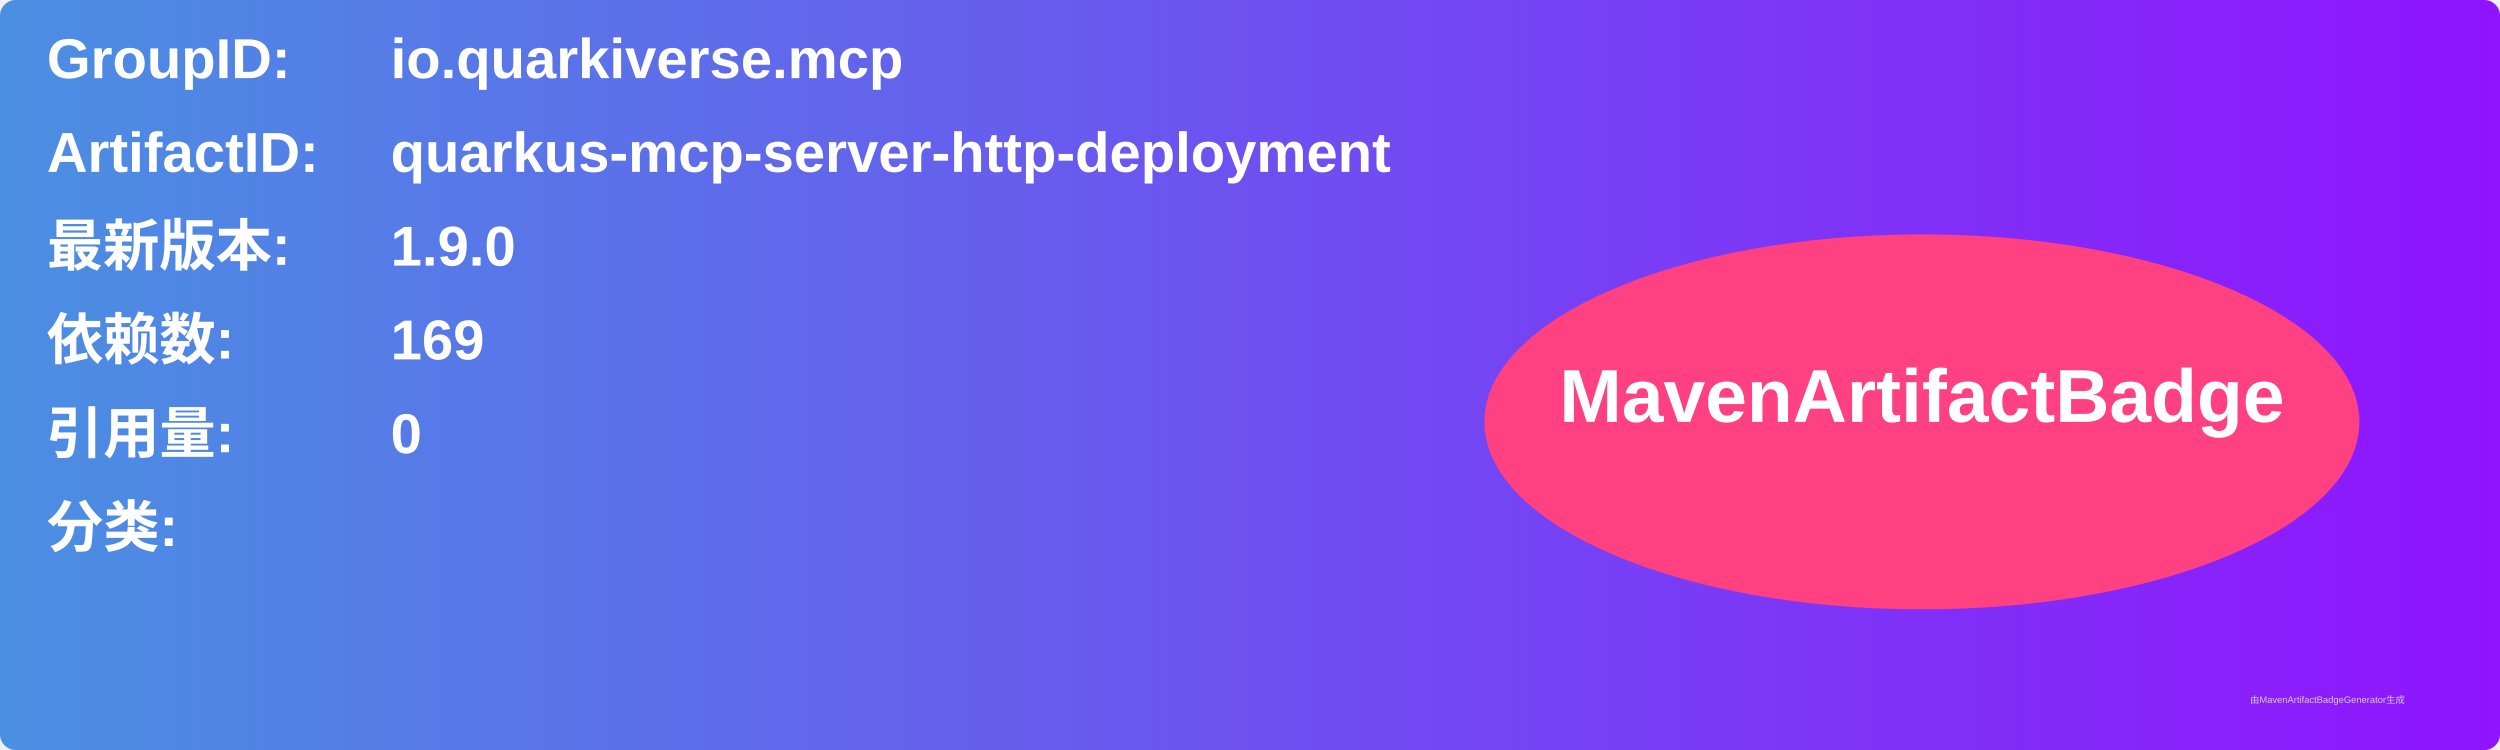
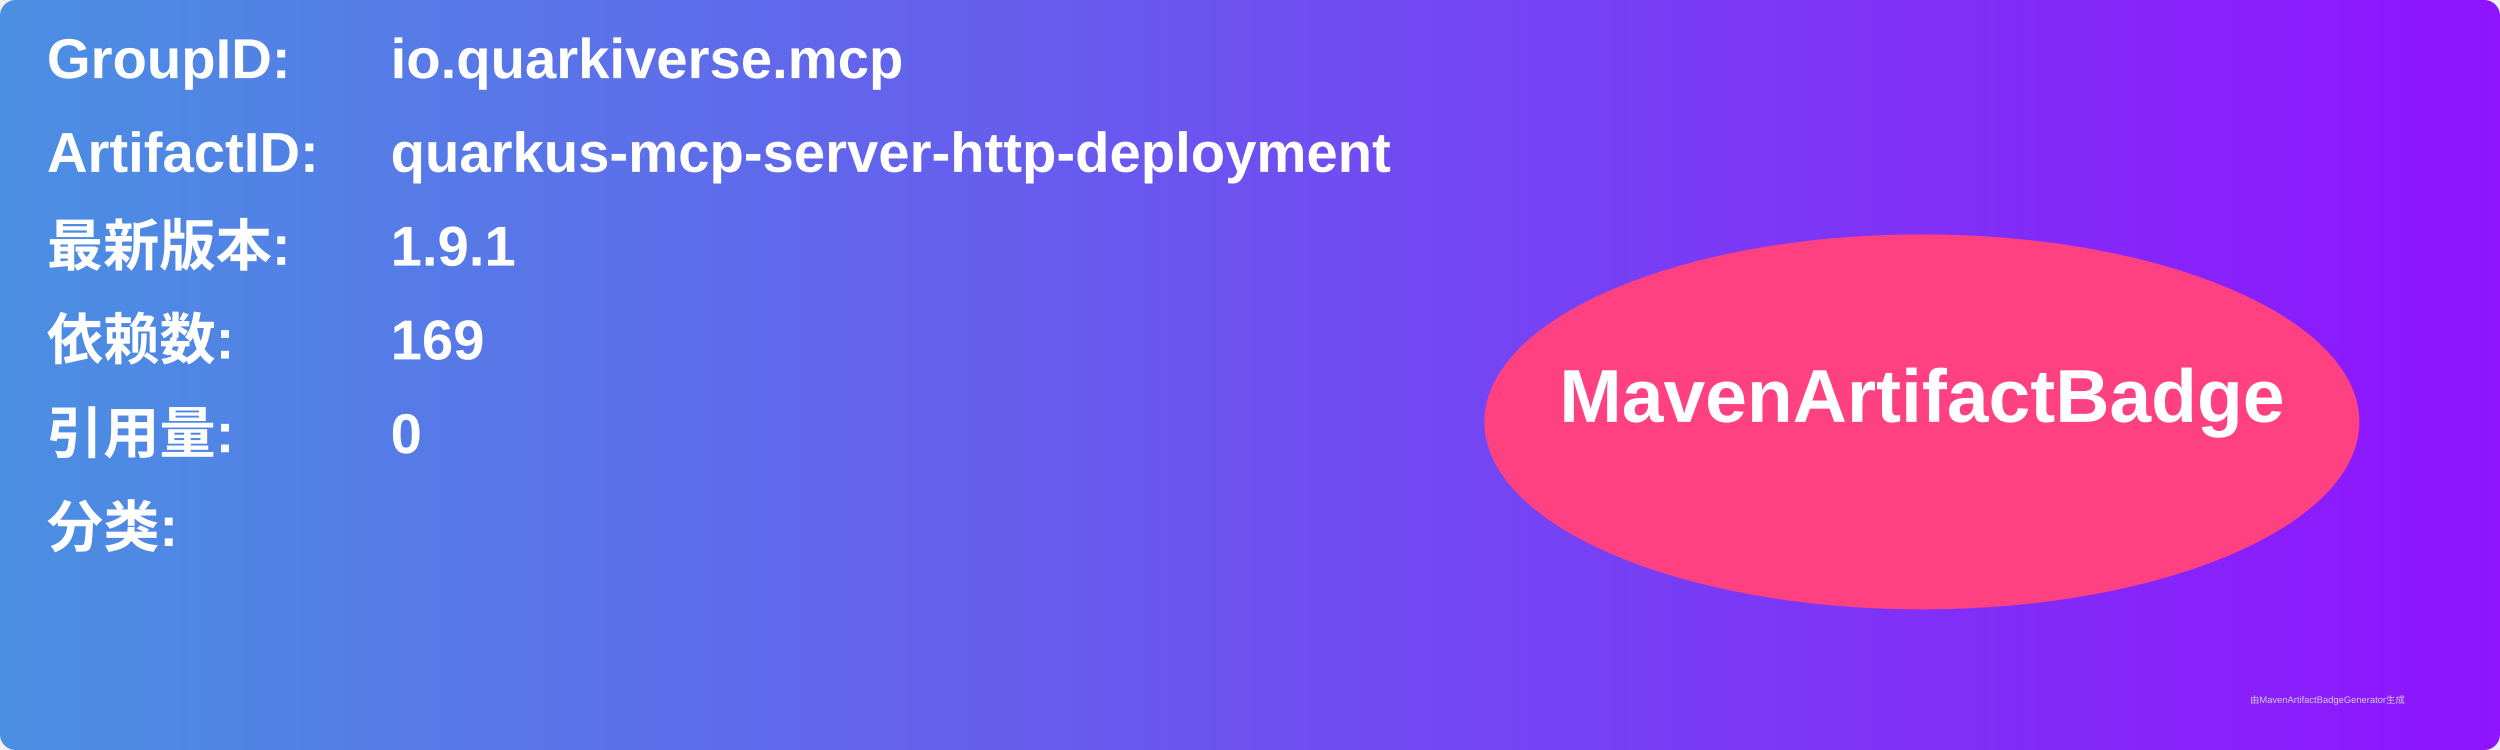
<svg xmlns="http://www.w3.org/2000/svg" width="800" height="240" viewBox="0 0 800 240">
  <linearGradient id="grad" x1="0%" y1="0%" x2="100%" y2="0%">
    <stop offset="0%" stop-color="#4a90e2" />
    <stop offset="100%" stop-color="#9013fe" />
  </linearGradient>
  <rect width="100%" height="100%" rx="5" ry="5" fill="url(#grad)" />
  <g transform="translate(15, 15)">
    <text x="0" y="10" font-family="Arial" font-size="18" fill="white" font-weight="bold" width="260">GroupID:</text>
    <text x="110" y="10" font-family="Arial" font-size="18" fill="white" font-weight="bold" width="460">io.quarkiverse.mcp</text>
    <text x="0" y="40" font-family="Arial" font-size="18" fill="white" font-weight="bold" width="260">ArtifactID:</text>
    <text x="110" y="40" font-family="Arial" font-size="18" fill="white" font-weight="bold" width="460">quarkus-mcp-server-http-deployment</text>
    <text x="0" y="70" font-family="Arial" font-size="18" fill="white" font-weight="bold">最新版本:</text>
    <text x="110" y="70" font-family="Arial" font-size="18" fill="white" font-weight="bold">
-       <tspan font-weight="bold">1.9.0</tspan>
+       <tspan font-weight="bold">1.9.1</tspan>
    </text>
    <text x="0" y="100" font-family="Arial" font-size="18" fill="white" font-weight="bold">依赖数: </text>
    <text x="110" y="100" font-family="Arial" font-size="18" fill="white">
      <tspan font-weight="bold">169</tspan>
    </text>
    <text x="0" y="130" font-family="Arial" font-size="18" fill="white" font-weight="bold">引用量: </text>
    <text x="110" y="130" font-family="Arial" font-size="18" fill="white">
      <tspan font-weight="bold">0</tspan>
    </text>
    <text x="0" y="160" font-family="Arial" font-size="18" fill="white" font-weight="bold">分类:</text>
    <text x="10" y="190" font-family="Arial" font-size="10" fill="white">
      <tspan font-weight="bold" />
    </text>
    <ellipse cx="600" cy="120" rx="140" ry="60" fill="#ff4081" />
    <text x="600" y="120" text-anchor="middle" font-family="Arial" font-size="24" fill="white" font-weight="bold">MavenArtifactBadge</text>
  </g>
  <text x="720" y="225" font-family="Arial" font-size="3" fill="#d0d0d0">由MavenArtifactBadgeGenerator生成</text>
</svg>
